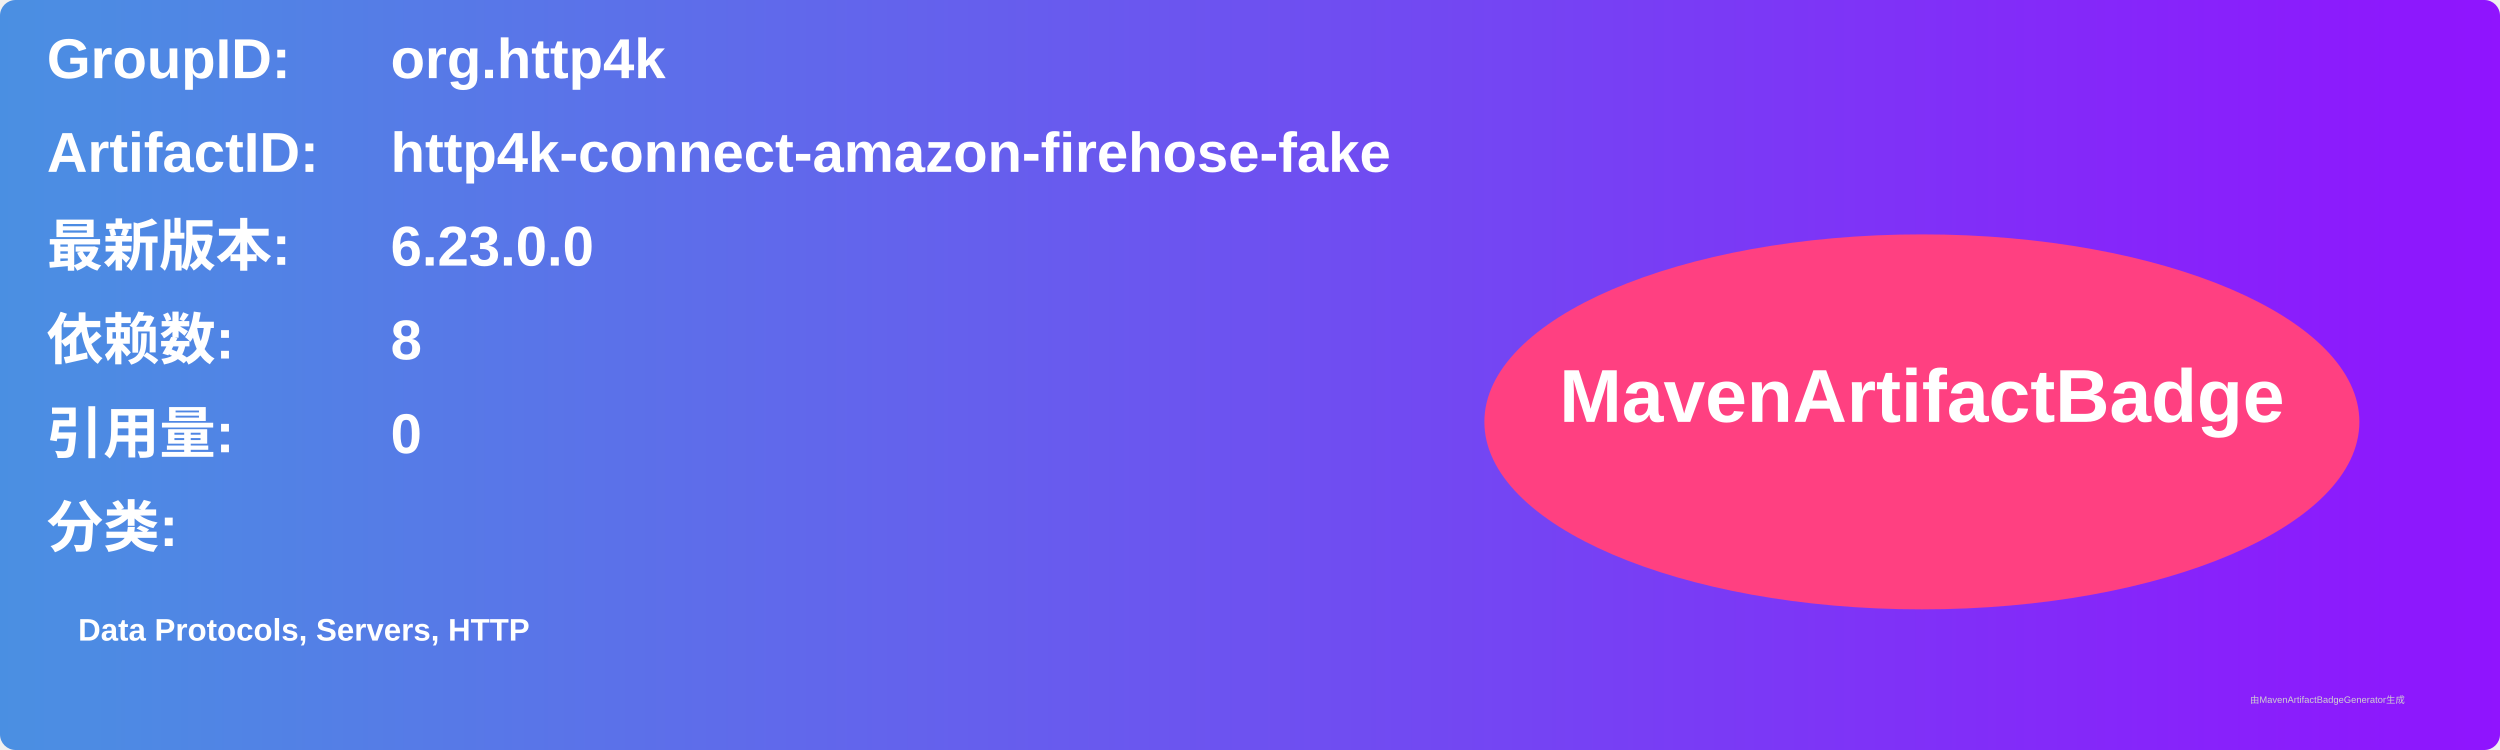
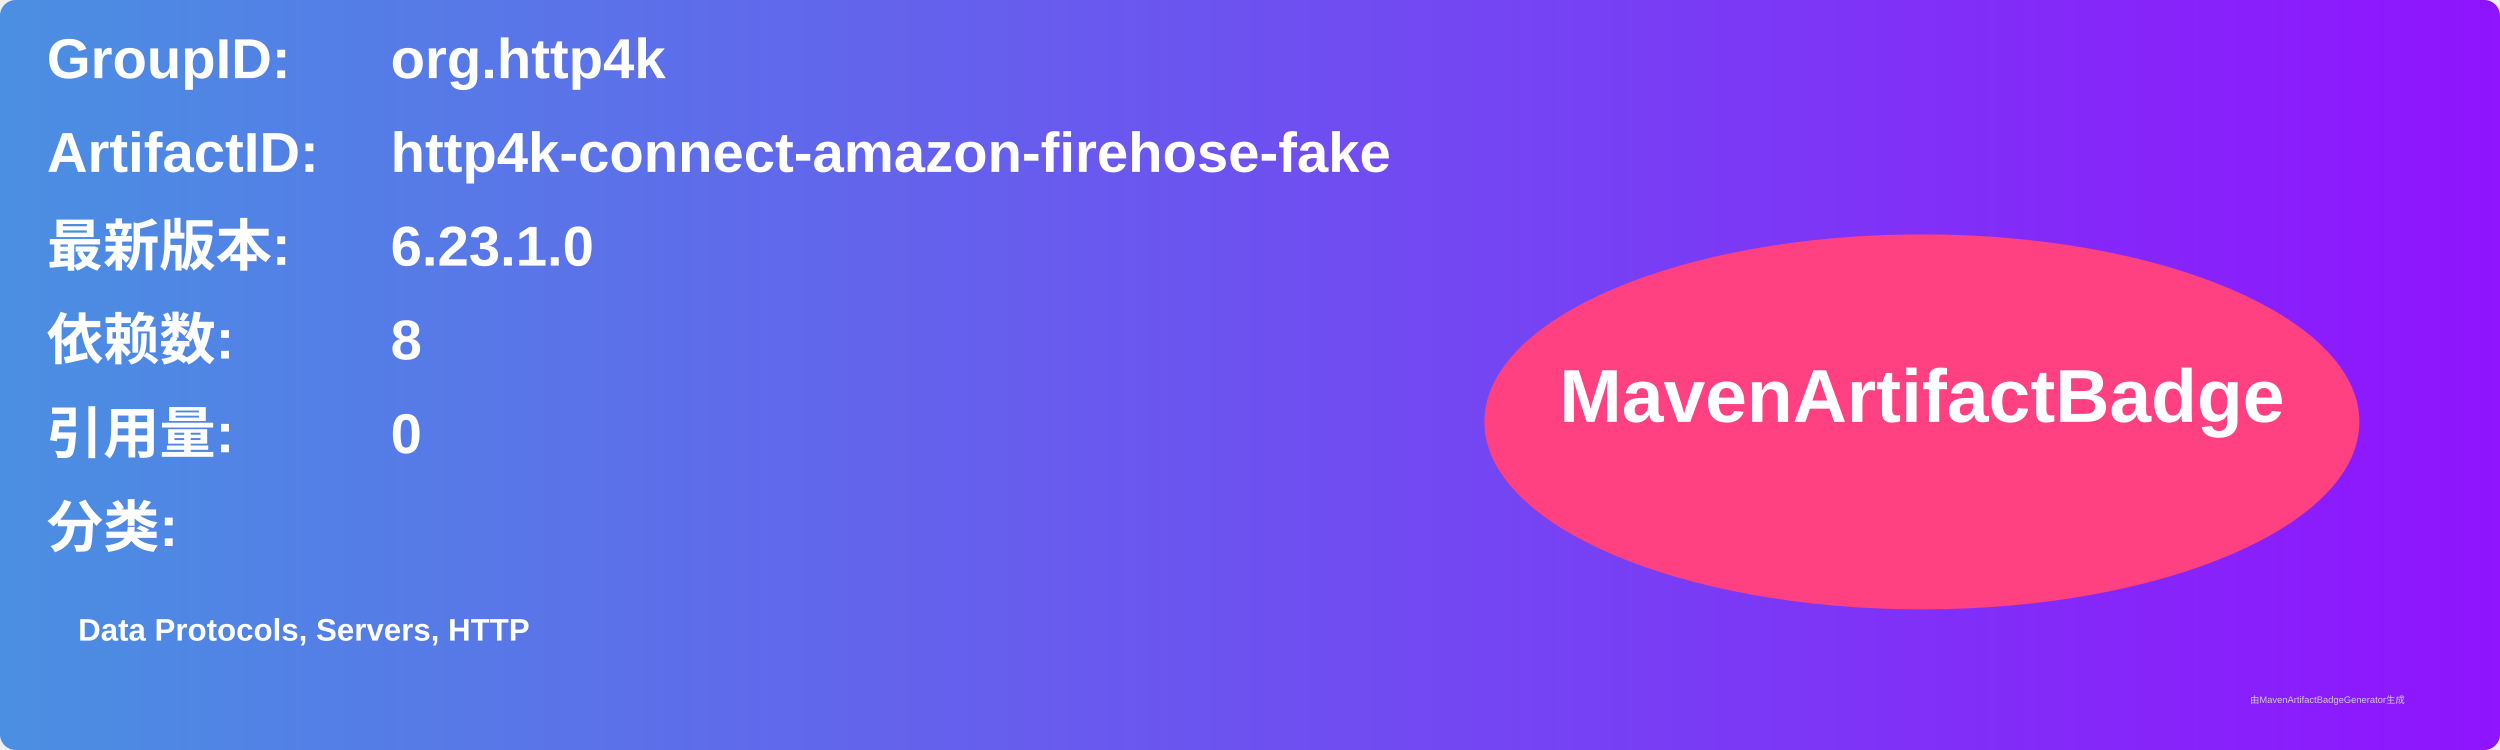
<svg xmlns="http://www.w3.org/2000/svg" width="800" height="240" viewBox="0 0 800 240">
  <linearGradient id="grad" x1="0%" y1="0%" x2="100%" y2="0%">
    <stop offset="0%" stop-color="#4a90e2" />
    <stop offset="100%" stop-color="#9013fe" />
  </linearGradient>
  <rect width="100%" height="100%" rx="5" ry="5" fill="url(#grad)" />
  <g transform="translate(15, 15)">
    <text x="0" y="10" font-family="Arial" font-size="18" fill="white" font-weight="bold" width="260">GroupID:</text>
    <text x="110" y="10" font-family="Arial" font-size="18" fill="white" font-weight="bold" width="460">org.http4k</text>
    <text x="0" y="40" font-family="Arial" font-size="18" fill="white" font-weight="bold" width="260">ArtifactID:</text>
    <text x="110" y="40" font-family="Arial" font-size="18" fill="white" font-weight="bold" width="460">http4k-connect-amazon-firehose-fake</text>
    <text x="0" y="70" font-family="Arial" font-size="18" fill="white" font-weight="bold">最新版本:</text>
    <text x="110" y="70" font-family="Arial" font-size="18" fill="white" font-weight="bold">
-       <tspan font-weight="bold">6.23.0.0</tspan>
+       <tspan font-weight="bold">6.23.1.0</tspan>
    </text>
    <text x="0" y="100" font-family="Arial" font-size="18" fill="white" font-weight="bold">依赖数: </text>
    <text x="110" y="100" font-family="Arial" font-size="18" fill="white">
      <tspan font-weight="bold">8</tspan>
    </text>
    <text x="0" y="130" font-family="Arial" font-size="18" fill="white" font-weight="bold">引用量: </text>
    <text x="110" y="130" font-family="Arial" font-size="18" fill="white">
      <tspan font-weight="bold">0</tspan>
    </text>
    <text x="0" y="160" font-family="Arial" font-size="18" fill="white" font-weight="bold">分类:</text>
    <text x="10" y="190" font-family="Arial" font-size="10" fill="white">
      <tspan font-weight="bold">Data Protocols, Servers, HTTP</tspan>
    </text>
    <ellipse cx="600" cy="120" rx="140" ry="60" fill="#ff4081" />
    <text x="600" y="120" text-anchor="middle" font-family="Arial" font-size="24" fill="white" font-weight="bold">MavenArtifactBadge</text>
  </g>
  <text x="720" y="225" font-family="Arial" font-size="3" fill="#d0d0d0">由MavenArtifactBadgeGenerator生成</text>
</svg>
